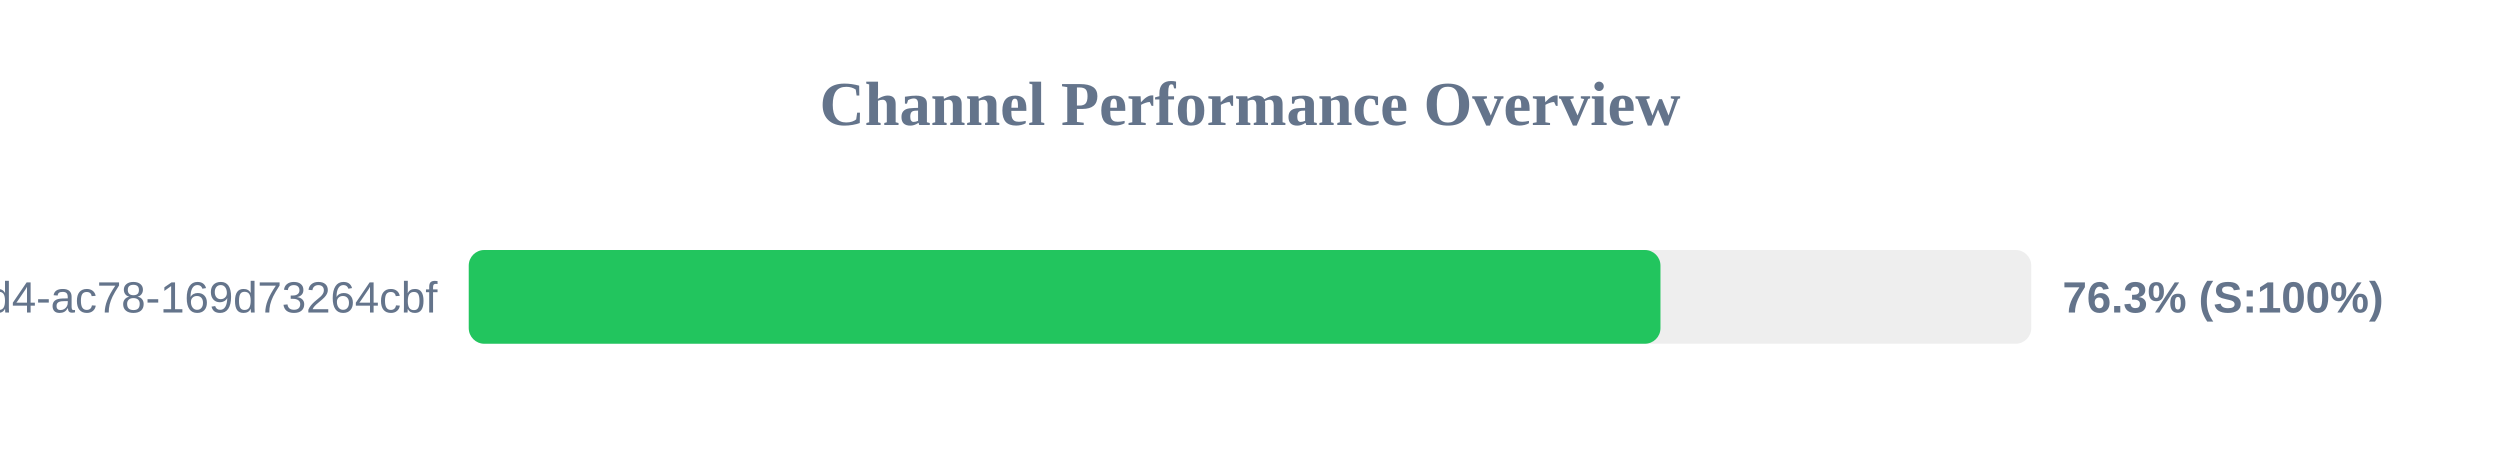
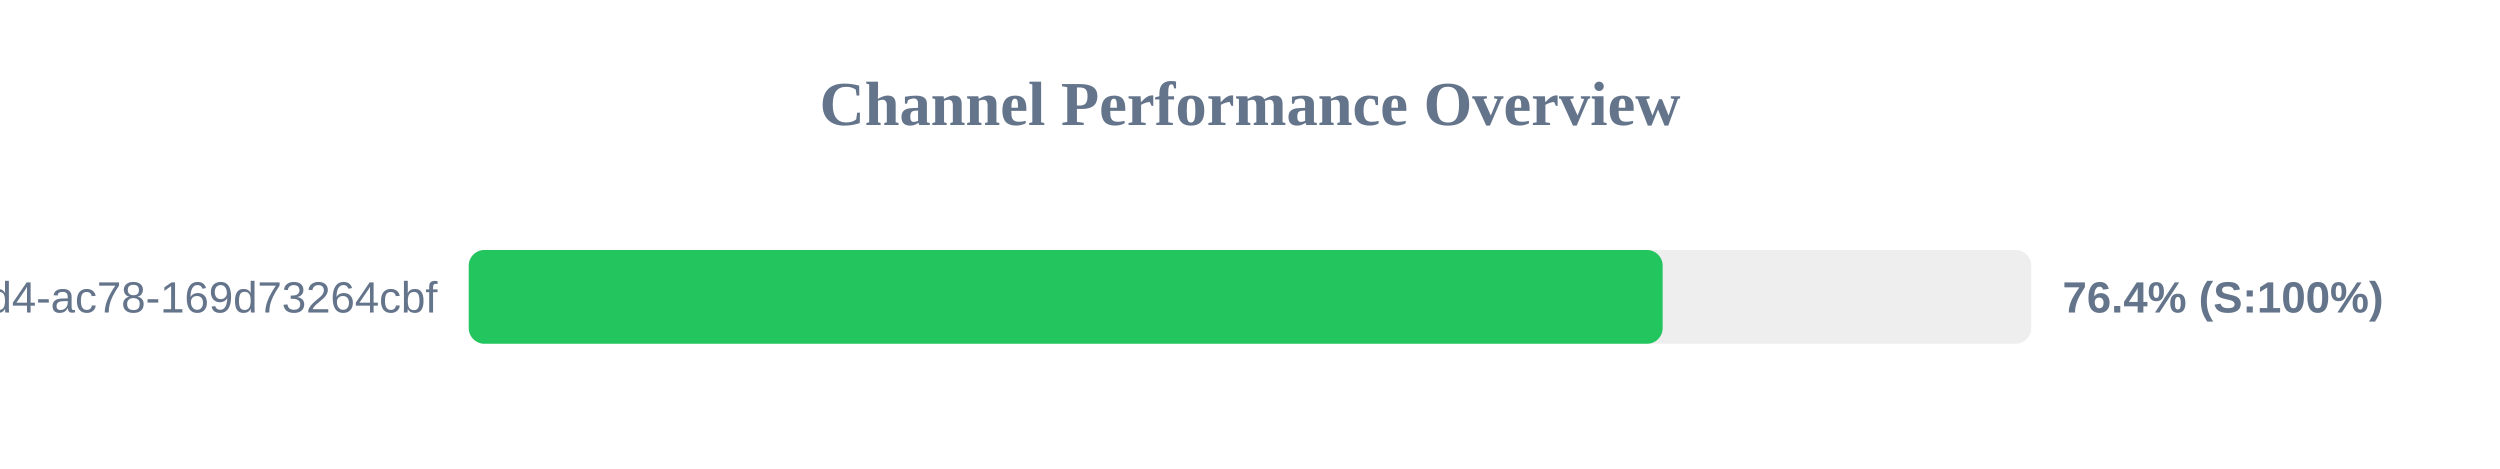
<svg xmlns="http://www.w3.org/2000/svg" width="800" height="150" version="1.1">
  <style>
        .row { font: 14px Arial; fill: #64748b; }
        .score { font: bold 14px Arial; fill: #64748b; }
    </style>
  <text x="400" y="40" text-anchor="middle" font-size="20px" font-weight="bold" fill="#64748b">Channel Performance Overview</text>
  <rect x="150" y="80" width="500" height="30" fill="#eee" rx="5" />
-   <rect x="150" y="80" width="381.35" height="30" fill="#22c55e" rx="5" />
+   <rect x="150" y="80" width="382.05" height="30" fill="#22c55e" rx="5" />
  <text x="140" y="100" text-anchor="end" class="row">?uuid=48c2c901-72e6-46d4-ac78-169d73264cbf</text>
-   <text x="660" y="100" text-anchor="start" class="score">76.3% (S:100%)</text>
+   <text x="660" y="100" text-anchor="start" class="score">76.4% (S:100%)</text>
</svg>
